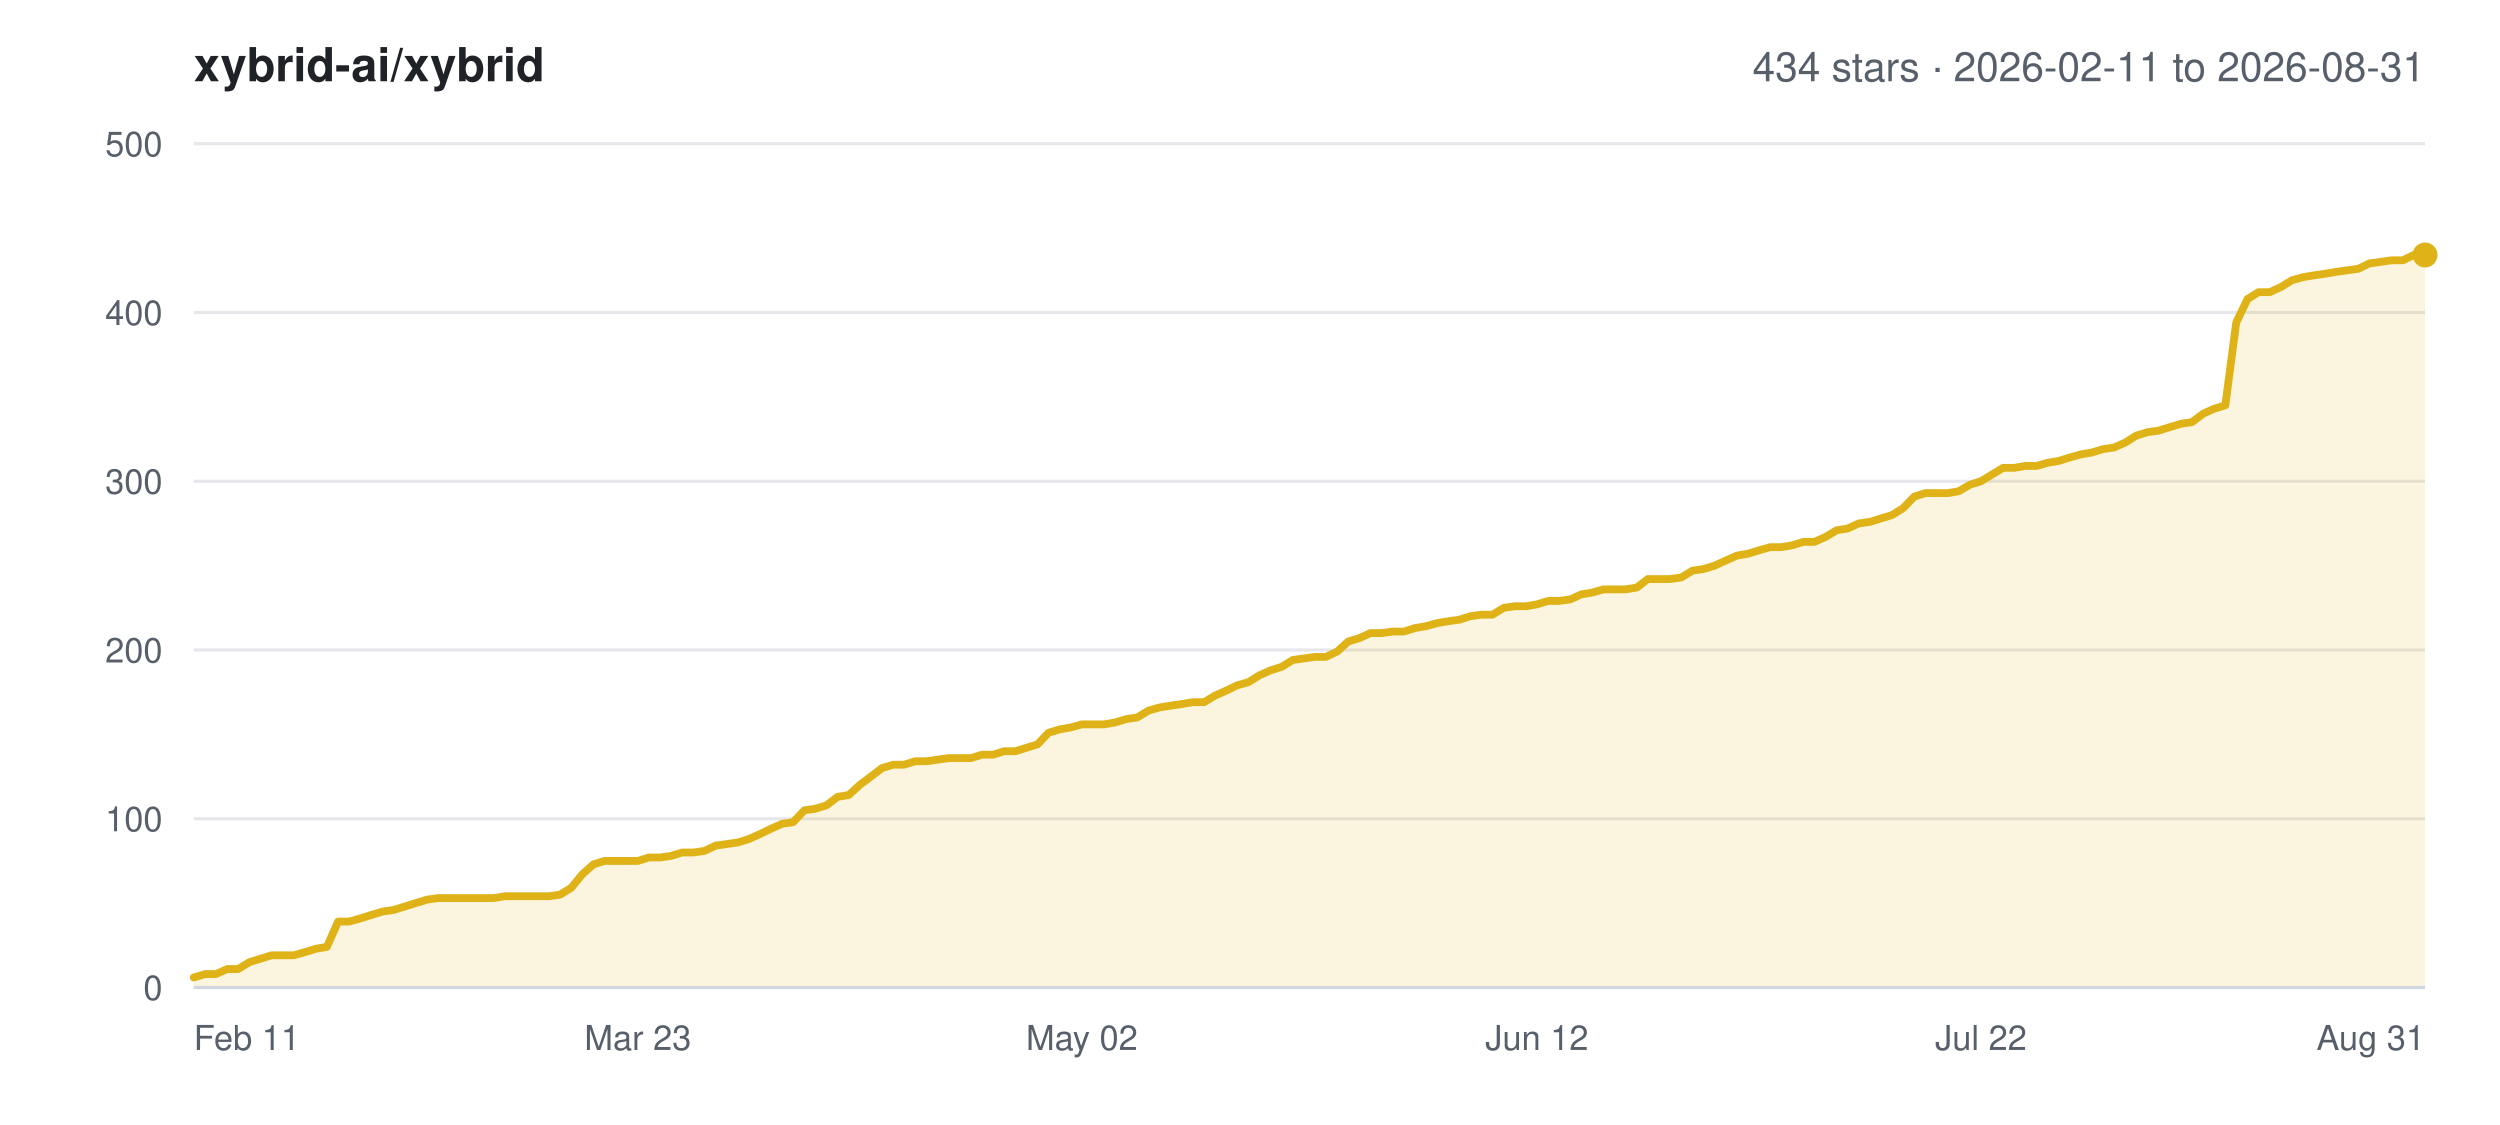
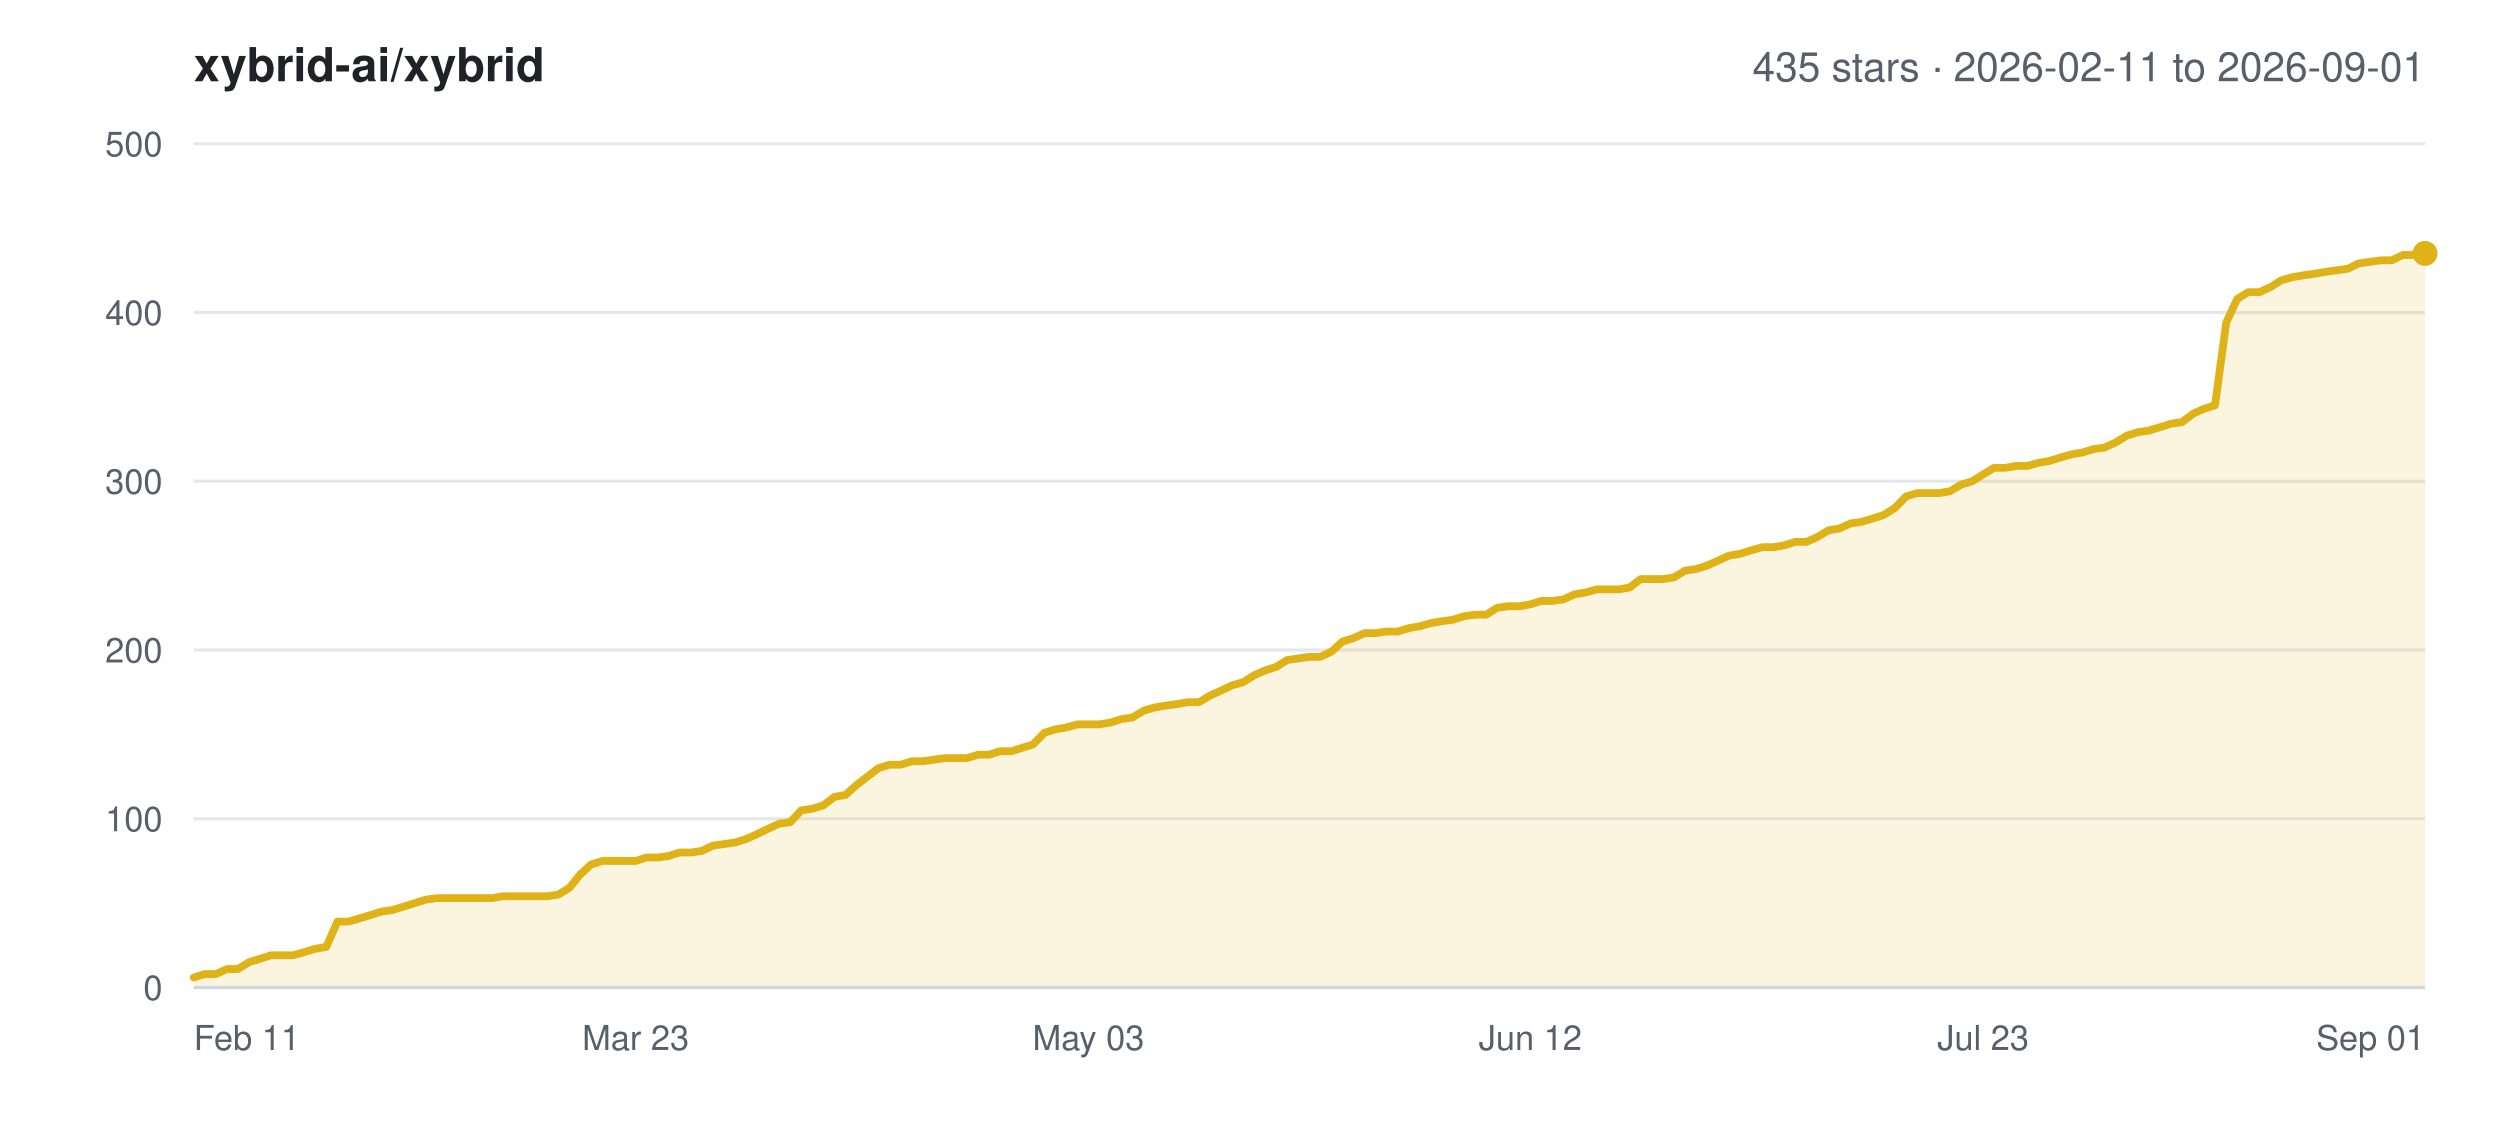
<svg xmlns="http://www.w3.org/2000/svg" width="800" height="360" viewBox="0 0 800 360" font-family="-apple-system,BlinkMacSystemFont,Segoe UI,Helvetica,Arial,sans-serif">
  <rect width="800" height="360" fill="#ffffff" />
  <text x="62" y="26" font-size="15" font-weight="600" fill="#1f2328">xybrid-ai/xybrid</text>
-   <text x="776" y="26" font-size="13" text-anchor="end" fill="#57606a">434 stars · 2026-02-11 to 2026-08-31</text>
+   <text x="776" y="26" font-size="13" text-anchor="end" fill="#57606a">435 stars · 2026-02-11 to 2026-09-01</text>
  <line x1="62" y1="316.0" x2="776" y2="316.0" stroke="#e5e7eb" stroke-width="1" />
  <text x="52" y="320.0" font-size="11" text-anchor="end" fill="#57606a">0</text>
  <line x1="62" y1="262.0" x2="776" y2="262.0" stroke="#e5e7eb" stroke-width="1" />
  <text x="52" y="266.0" font-size="11" text-anchor="end" fill="#57606a">100</text>
  <line x1="62" y1="208.0" x2="776" y2="208.0" stroke="#e5e7eb" stroke-width="1" />
  <text x="52" y="212.0" font-size="11" text-anchor="end" fill="#57606a">200</text>
  <line x1="62" y1="154.0" x2="776" y2="154.0" stroke="#e5e7eb" stroke-width="1" />
  <text x="52" y="158.0" font-size="11" text-anchor="end" fill="#57606a">300</text>
  <line x1="62" y1="100.0" x2="776" y2="100.0" stroke="#e5e7eb" stroke-width="1" />
  <text x="52" y="104.0" font-size="11" text-anchor="end" fill="#57606a">400</text>
  <line x1="62" y1="46.0" x2="776" y2="46.0" stroke="#e5e7eb" stroke-width="1" />
  <text x="52" y="50.0" font-size="11" text-anchor="end" fill="#57606a">500</text>
  <text x="62.0" y="336.0" font-size="11" text-anchor="start" fill="#57606a">Feb 11</text>
-   <text x="204.1" y="336.0" font-size="11" text-anchor="middle" fill="#57606a">Mar 23</text>
-   <text x="346.2" y="336.0" font-size="11" text-anchor="middle" fill="#57606a">May 02</text>
-   <text x="491.8" y="336.0" font-size="11" text-anchor="middle" fill="#57606a">Jun 12</text>
-   <text x="633.9" y="336.0" font-size="11" text-anchor="middle" fill="#57606a">Jul 22</text>
-   <text x="776.0" y="336.0" font-size="11" text-anchor="end" fill="#57606a">Aug 31</text>
-   <polygon points="62.0,316.0 62.0,312.8 65.6,311.7 69.1,311.7 72.7,310.1 76.2,310.1 79.8,307.9 83.3,306.8 86.9,305.7 90.4,305.7 94.0,305.7 97.5,304.7 101.1,303.6 104.6,303.0 108.2,294.9 111.7,294.9 115.3,293.9 118.8,292.8 122.4,291.7 125.9,291.2 129.5,290.1 133.0,289.0 136.6,287.9 140.1,287.4 143.7,287.4 147.3,287.4 150.8,287.4 154.4,287.4 157.9,287.4 161.5,286.8 165.0,286.8 168.6,286.8 172.1,286.8 175.7,286.8 179.2,286.3 182.8,284.1 186.3,279.8 189.9,276.6 193.4,275.5 197.0,275.5 200.5,275.5 204.1,275.5 207.6,274.4 211.2,274.4 214.7,273.9 218.3,272.8 221.9,272.8 225.4,272.3 229.0,270.6 232.5,270.1 236.1,269.6 239.6,268.5 243.2,266.9 246.7,265.2 250.3,263.6 253.8,263.1 257.4,259.3 260.9,258.8 264.5,257.7 268.0,255.0 271.6,254.4 275.1,251.2 278.7,248.5 282.2,245.8 285.8,244.7 289.3,244.7 292.9,243.6 296.4,243.6 300.0,243.1 303.6,242.6 307.1,242.6 310.7,242.6 314.2,241.5 317.8,241.5 321.3,240.4 324.9,240.4 328.4,239.3 332.0,238.2 335.5,234.5 339.1,233.4 342.6,232.8 346.2,231.8 349.7,231.8 353.3,231.8 356.8,231.2 360.4,230.1 363.9,229.6 367.5,227.4 371.0,226.4 374.6,225.8 378.1,225.3 381.7,224.7 385.3,224.7 388.8,222.6 392.4,221.0 395.9,219.3 399.5,218.3 403.0,216.1 406.6,214.5 410.1,213.4 413.7,211.2 417.2,210.7 420.8,210.2 424.3,210.2 427.9,208.5 431.4,205.3 435.0,204.2 438.5,202.6 442.1,202.6 445.6,202.1 449.2,202.1 452.7,201.0 456.3,200.4 459.9,199.4 463.4,198.8 467.0,198.3 470.5,197.2 474.1,196.7 477.6,196.7 481.2,194.5 484.7,194.0 488.3,194.0 491.8,193.4 495.4,192.3 498.9,192.3 502.5,191.8 506.0,190.2 509.6,189.6 513.1,188.6 516.7,188.6 520.2,188.6 523.8,188.0 527.3,185.3 530.9,185.3 534.4,185.3 538.0,184.8 541.6,182.6 545.1,182.1 548.7,181.0 552.2,179.4 555.8,177.8 559.3,177.2 562.9,176.1 566.4,175.1 570.0,175.1 573.5,174.5 577.1,173.4 580.6,173.4 584.2,171.8 587.7,169.7 591.3,169.1 594.8,167.5 598.4,167.0 601.9,165.9 605.5,164.8 609.0,162.6 612.6,158.9 616.1,157.8 619.7,157.8 623.3,157.8 626.8,157.2 630.4,155.1 633.9,154.0 637.5,151.8 641.0,149.7 644.6,149.7 648.1,149.1 651.7,149.1 655.2,148.1 658.8,147.5 662.3,146.4 665.9,145.4 669.4,144.8 673.0,143.7 676.5,143.2 680.1,141.6 683.6,139.4 687.2,138.3 690.7,137.8 694.3,136.7 697.9,135.6 701.4,135.1 705.0,132.4 708.5,130.8 712.1,129.7 715.6,103.2 719.2,95.7 722.7,93.5 726.3,93.5 729.8,91.9 733.4,89.7 736.9,88.7 740.5,88.1 744.0,87.6 747.6,87.0 751.1,86.5 754.7,86.0 758.2,84.3 761.8,83.8 765.3,83.3 768.9,83.3 772.4,81.6 776.0,81.6 776.0,316.0" fill="#dfb317" fill-opacity="0.14" />
-   <polyline points="62.0,312.8 65.6,311.7 69.1,311.7 72.7,310.1 76.2,310.1 79.8,307.9 83.3,306.8 86.9,305.7 90.4,305.7 94.0,305.7 97.5,304.7 101.1,303.6 104.6,303.0 108.2,294.9 111.7,294.9 115.3,293.9 118.8,292.8 122.4,291.7 125.9,291.2 129.5,290.1 133.0,289.0 136.6,287.9 140.1,287.4 143.7,287.4 147.3,287.4 150.8,287.4 154.4,287.4 157.9,287.4 161.5,286.8 165.0,286.8 168.6,286.8 172.1,286.8 175.7,286.8 179.2,286.3 182.8,284.1 186.3,279.8 189.9,276.6 193.4,275.5 197.0,275.5 200.5,275.5 204.1,275.5 207.6,274.4 211.2,274.4 214.7,273.9 218.3,272.8 221.9,272.8 225.4,272.3 229.0,270.6 232.5,270.1 236.1,269.6 239.6,268.5 243.2,266.9 246.7,265.2 250.3,263.6 253.8,263.1 257.4,259.3 260.9,258.8 264.5,257.7 268.0,255.0 271.6,254.4 275.1,251.2 278.7,248.5 282.2,245.8 285.8,244.7 289.3,244.7 292.9,243.6 296.4,243.6 300.0,243.1 303.6,242.6 307.1,242.6 310.7,242.6 314.2,241.5 317.8,241.5 321.3,240.4 324.9,240.4 328.4,239.3 332.0,238.2 335.5,234.5 339.1,233.4 342.6,232.8 346.2,231.8 349.7,231.8 353.3,231.8 356.8,231.2 360.4,230.1 363.9,229.6 367.5,227.4 371.0,226.4 374.6,225.8 378.1,225.3 381.7,224.7 385.3,224.7 388.8,222.6 392.4,221.0 395.9,219.3 399.5,218.3 403.0,216.1 406.6,214.5 410.1,213.4 413.7,211.2 417.2,210.7 420.8,210.2 424.3,210.2 427.9,208.5 431.4,205.3 435.0,204.2 438.5,202.6 442.1,202.6 445.6,202.1 449.2,202.1 452.7,201.0 456.3,200.4 459.9,199.4 463.4,198.8 467.0,198.3 470.5,197.2 474.1,196.7 477.6,196.7 481.2,194.5 484.7,194.0 488.3,194.0 491.8,193.4 495.4,192.3 498.9,192.3 502.5,191.8 506.0,190.2 509.6,189.6 513.1,188.6 516.7,188.6 520.2,188.6 523.8,188.0 527.3,185.3 530.9,185.3 534.4,185.3 538.0,184.8 541.6,182.6 545.1,182.1 548.7,181.0 552.2,179.4 555.8,177.8 559.3,177.2 562.9,176.1 566.4,175.1 570.0,175.1 573.5,174.5 577.1,173.4 580.6,173.4 584.2,171.8 587.7,169.7 591.3,169.1 594.8,167.5 598.4,167.0 601.9,165.9 605.5,164.8 609.0,162.6 612.6,158.9 616.1,157.8 619.7,157.8 623.3,157.8 626.8,157.2 630.4,155.1 633.9,154.0 637.5,151.8 641.0,149.7 644.6,149.7 648.1,149.1 651.7,149.1 655.2,148.1 658.8,147.5 662.3,146.4 665.9,145.4 669.4,144.8 673.0,143.7 676.5,143.2 680.1,141.6 683.6,139.4 687.2,138.3 690.7,137.8 694.3,136.7 697.9,135.6 701.4,135.1 705.0,132.4 708.5,130.8 712.1,129.7 715.6,103.2 719.2,95.7 722.7,93.5 726.3,93.5 729.8,91.9 733.4,89.7 736.9,88.7 740.5,88.1 744.0,87.6 747.6,87.0 751.1,86.5 754.7,86.0 758.2,84.3 761.8,83.8 765.3,83.3 768.9,83.3 772.4,81.6 776.0,81.6" fill="none" stroke="#dfb317" stroke-width="2.5" stroke-linejoin="round" stroke-linecap="round" />
-   <circle cx="776.0" cy="81.6" r="4" fill="#dfb317" />
+   <text x="203.4" y="336.0" font-size="11" text-anchor="middle" fill="#57606a">Mar 23</text>
+   <text x="348.3" y="336.0" font-size="11" text-anchor="middle" fill="#57606a">May 03</text>
+   <text x="489.7" y="336.0" font-size="11" text-anchor="middle" fill="#57606a">Jun 12</text>
+   <text x="634.6" y="336.0" font-size="11" text-anchor="middle" fill="#57606a">Jul 23</text>
+   <text x="776.0" y="336.0" font-size="11" text-anchor="end" fill="#57606a">Sep 01</text>
+   <polygon points="62.0,316.0 62.0,312.8 65.5,311.7 69.1,311.7 72.6,310.1 76.1,310.1 79.7,307.9 83.2,306.8 86.7,305.7 90.3,305.7 93.8,305.7 97.3,304.7 100.9,303.6 104.4,303.0 108.0,294.9 111.5,294.9 115.0,293.9 118.6,292.8 122.1,291.7 125.6,291.2 129.2,290.1 132.7,289.0 136.2,287.9 139.8,287.4 143.3,287.4 146.8,287.4 150.4,287.4 153.9,287.4 157.4,287.4 161.0,286.8 164.5,286.8 168.0,286.8 171.6,286.8 175.1,286.8 178.6,286.3 182.2,284.1 185.7,279.8 189.2,276.6 192.8,275.5 196.3,275.5 199.9,275.5 203.4,275.5 206.9,274.4 210.5,274.4 214.0,273.9 217.5,272.8 221.1,272.8 224.6,272.3 228.1,270.6 231.7,270.1 235.2,269.6 238.7,268.5 242.3,266.9 245.8,265.2 249.3,263.6 252.9,263.1 256.4,259.3 259.9,258.8 263.5,257.7 267.0,255.0 270.5,254.4 274.1,251.2 277.6,248.5 281.1,245.8 284.7,244.7 288.2,244.7 291.8,243.6 295.3,243.6 298.8,243.1 302.4,242.6 305.9,242.6 309.4,242.6 313.0,241.5 316.5,241.5 320.0,240.4 323.6,240.4 327.1,239.3 330.6,238.2 334.2,234.5 337.7,233.4 341.2,232.8 344.8,231.8 348.3,231.8 351.8,231.8 355.4,231.2 358.9,230.1 362.4,229.6 366.0,227.4 369.5,226.4 373.0,225.8 376.6,225.3 380.1,224.7 383.7,224.7 387.2,222.6 390.7,221.0 394.3,219.3 397.8,218.3 401.3,216.1 404.9,214.5 408.4,213.4 411.9,211.2 415.5,210.7 419.0,210.2 422.5,210.2 426.1,208.5 429.6,205.3 433.1,204.2 436.7,202.6 440.2,202.6 443.7,202.1 447.3,202.1 450.8,201.0 454.3,200.4 457.9,199.4 461.4,198.8 465.0,198.3 468.5,197.2 472.0,196.7 475.6,196.7 479.1,194.5 482.6,194.0 486.2,194.0 489.7,193.4 493.2,192.3 496.8,192.3 500.3,191.8 503.8,190.2 507.4,189.6 510.9,188.6 514.4,188.6 518.0,188.6 521.5,188.0 525.0,185.3 528.6,185.3 532.1,185.3 535.6,184.8 539.2,182.6 542.7,182.1 546.2,181.0 549.8,179.4 553.3,177.8 556.9,177.2 560.4,176.1 563.9,175.1 567.5,175.1 571.0,174.5 574.5,173.4 578.1,173.4 581.6,171.8 585.1,169.7 588.7,169.1 592.2,167.5 595.7,167.0 599.3,165.9 602.8,164.8 606.3,162.6 609.9,158.9 613.4,157.8 616.9,157.8 620.5,157.8 624.0,157.2 627.5,155.1 631.1,154.0 634.6,151.8 638.1,149.7 641.7,149.7 645.2,149.1 648.8,149.1 652.3,148.1 655.8,147.5 659.4,146.4 662.9,145.4 666.4,144.8 670.0,143.7 673.5,143.2 677.0,141.6 680.6,139.4 684.1,138.3 687.6,137.8 691.2,136.7 694.7,135.6 698.2,135.1 701.8,132.4 705.3,130.8 708.8,129.7 712.4,103.2 715.9,95.7 719.4,93.5 723.0,93.5 726.5,91.9 730.0,89.7 733.6,88.7 737.1,88.1 740.7,87.6 744.2,87.0 747.7,86.5 751.3,86.0 754.8,84.3 758.3,83.8 761.9,83.3 765.4,83.3 768.9,81.6 772.5,81.6 776.0,81.1 776.0,316.0" fill="#dfb317" fill-opacity="0.14" />
+   <polyline points="62.0,312.8 65.5,311.7 69.1,311.7 72.6,310.1 76.1,310.1 79.7,307.9 83.2,306.8 86.7,305.7 90.3,305.7 93.8,305.7 97.3,304.7 100.9,303.6 104.4,303.0 108.0,294.9 111.5,294.9 115.0,293.9 118.6,292.8 122.1,291.7 125.6,291.2 129.2,290.1 132.7,289.0 136.2,287.9 139.8,287.4 143.3,287.4 146.8,287.4 150.4,287.4 153.9,287.4 157.4,287.4 161.0,286.8 164.5,286.8 168.0,286.8 171.6,286.8 175.1,286.8 178.6,286.3 182.2,284.1 185.7,279.8 189.2,276.6 192.8,275.5 196.3,275.5 199.9,275.5 203.4,275.5 206.9,274.4 210.5,274.4 214.0,273.9 217.5,272.8 221.1,272.8 224.6,272.3 228.1,270.6 231.7,270.1 235.2,269.6 238.7,268.5 242.3,266.9 245.8,265.2 249.3,263.6 252.9,263.1 256.4,259.3 259.9,258.8 263.5,257.7 267.0,255.0 270.5,254.4 274.1,251.2 277.6,248.5 281.1,245.8 284.7,244.7 288.2,244.7 291.8,243.6 295.3,243.6 298.8,243.1 302.4,242.6 305.9,242.6 309.4,242.6 313.0,241.5 316.5,241.5 320.0,240.4 323.6,240.4 327.1,239.3 330.6,238.2 334.2,234.5 337.7,233.4 341.2,232.8 344.8,231.8 348.3,231.8 351.8,231.8 355.4,231.2 358.9,230.1 362.4,229.6 366.0,227.4 369.5,226.4 373.0,225.8 376.6,225.3 380.1,224.7 383.7,224.7 387.2,222.6 390.7,221.0 394.3,219.3 397.8,218.3 401.3,216.1 404.9,214.5 408.4,213.4 411.9,211.2 415.5,210.7 419.0,210.2 422.5,210.2 426.1,208.5 429.6,205.3 433.1,204.2 436.7,202.6 440.2,202.6 443.7,202.1 447.3,202.1 450.8,201.0 454.3,200.4 457.9,199.4 461.4,198.8 465.0,198.3 468.5,197.2 472.0,196.7 475.6,196.7 479.1,194.5 482.6,194.0 486.2,194.0 489.7,193.4 493.2,192.3 496.8,192.3 500.3,191.8 503.8,190.2 507.4,189.6 510.9,188.6 514.4,188.6 518.0,188.6 521.5,188.0 525.0,185.3 528.6,185.3 532.1,185.3 535.6,184.8 539.2,182.6 542.7,182.1 546.2,181.0 549.8,179.4 553.3,177.8 556.9,177.2 560.4,176.1 563.9,175.1 567.5,175.1 571.0,174.5 574.5,173.4 578.1,173.4 581.6,171.8 585.1,169.7 588.7,169.1 592.2,167.5 595.7,167.0 599.3,165.9 602.8,164.8 606.3,162.6 609.9,158.9 613.4,157.8 616.9,157.8 620.5,157.8 624.0,157.2 627.5,155.1 631.1,154.0 634.6,151.8 638.1,149.7 641.7,149.7 645.2,149.1 648.8,149.1 652.3,148.1 655.8,147.5 659.4,146.4 662.9,145.4 666.4,144.8 670.0,143.7 673.5,143.2 677.0,141.6 680.6,139.4 684.1,138.3 687.6,137.8 691.2,136.7 694.7,135.6 698.2,135.1 701.8,132.4 705.3,130.8 708.8,129.7 712.4,103.2 715.9,95.7 719.4,93.5 723.0,93.5 726.5,91.9 730.0,89.7 733.6,88.7 737.1,88.1 740.7,87.6 744.2,87.0 747.7,86.5 751.3,86.0 754.8,84.3 758.3,83.8 761.9,83.3 765.4,83.3 768.9,81.6 772.5,81.6 776.0,81.1" fill="none" stroke="#dfb317" stroke-width="2.5" stroke-linejoin="round" stroke-linecap="round" />
+   <circle cx="776.0" cy="81.1" r="4" fill="#dfb317" />
  <line x1="62" y1="316.0" x2="776" y2="316.0" stroke="#d0d7de" stroke-width="1" />
</svg>
